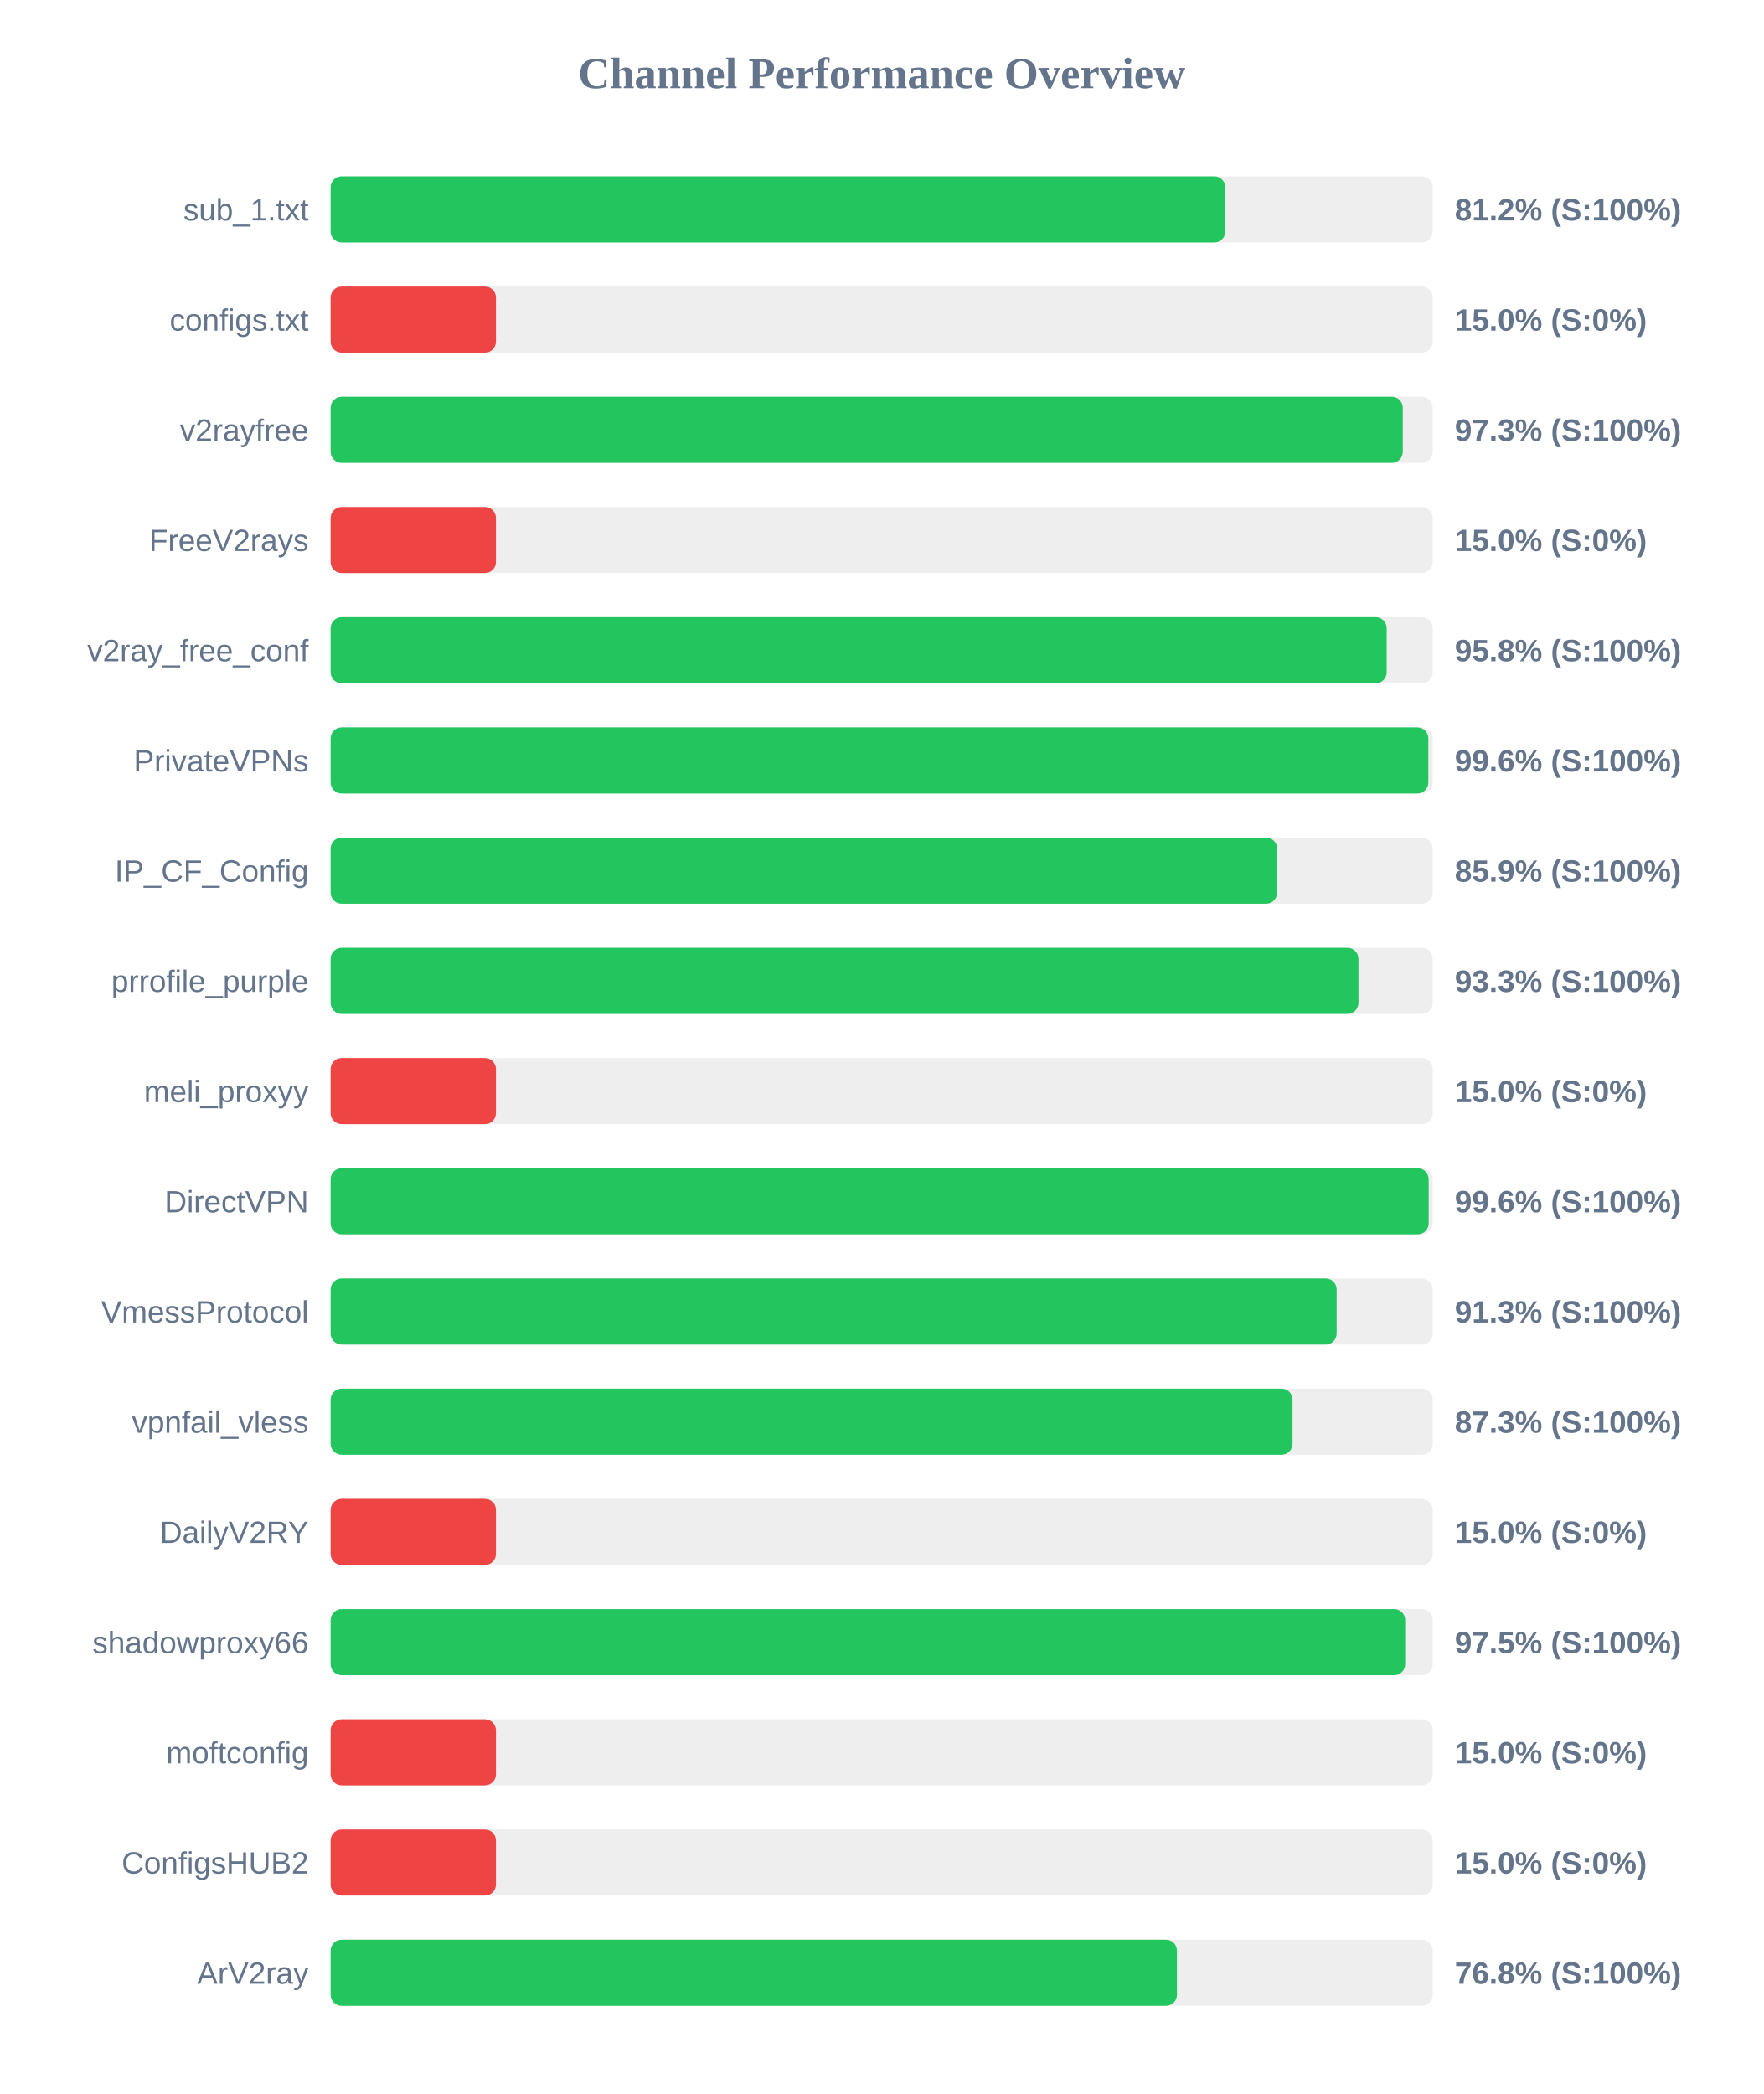
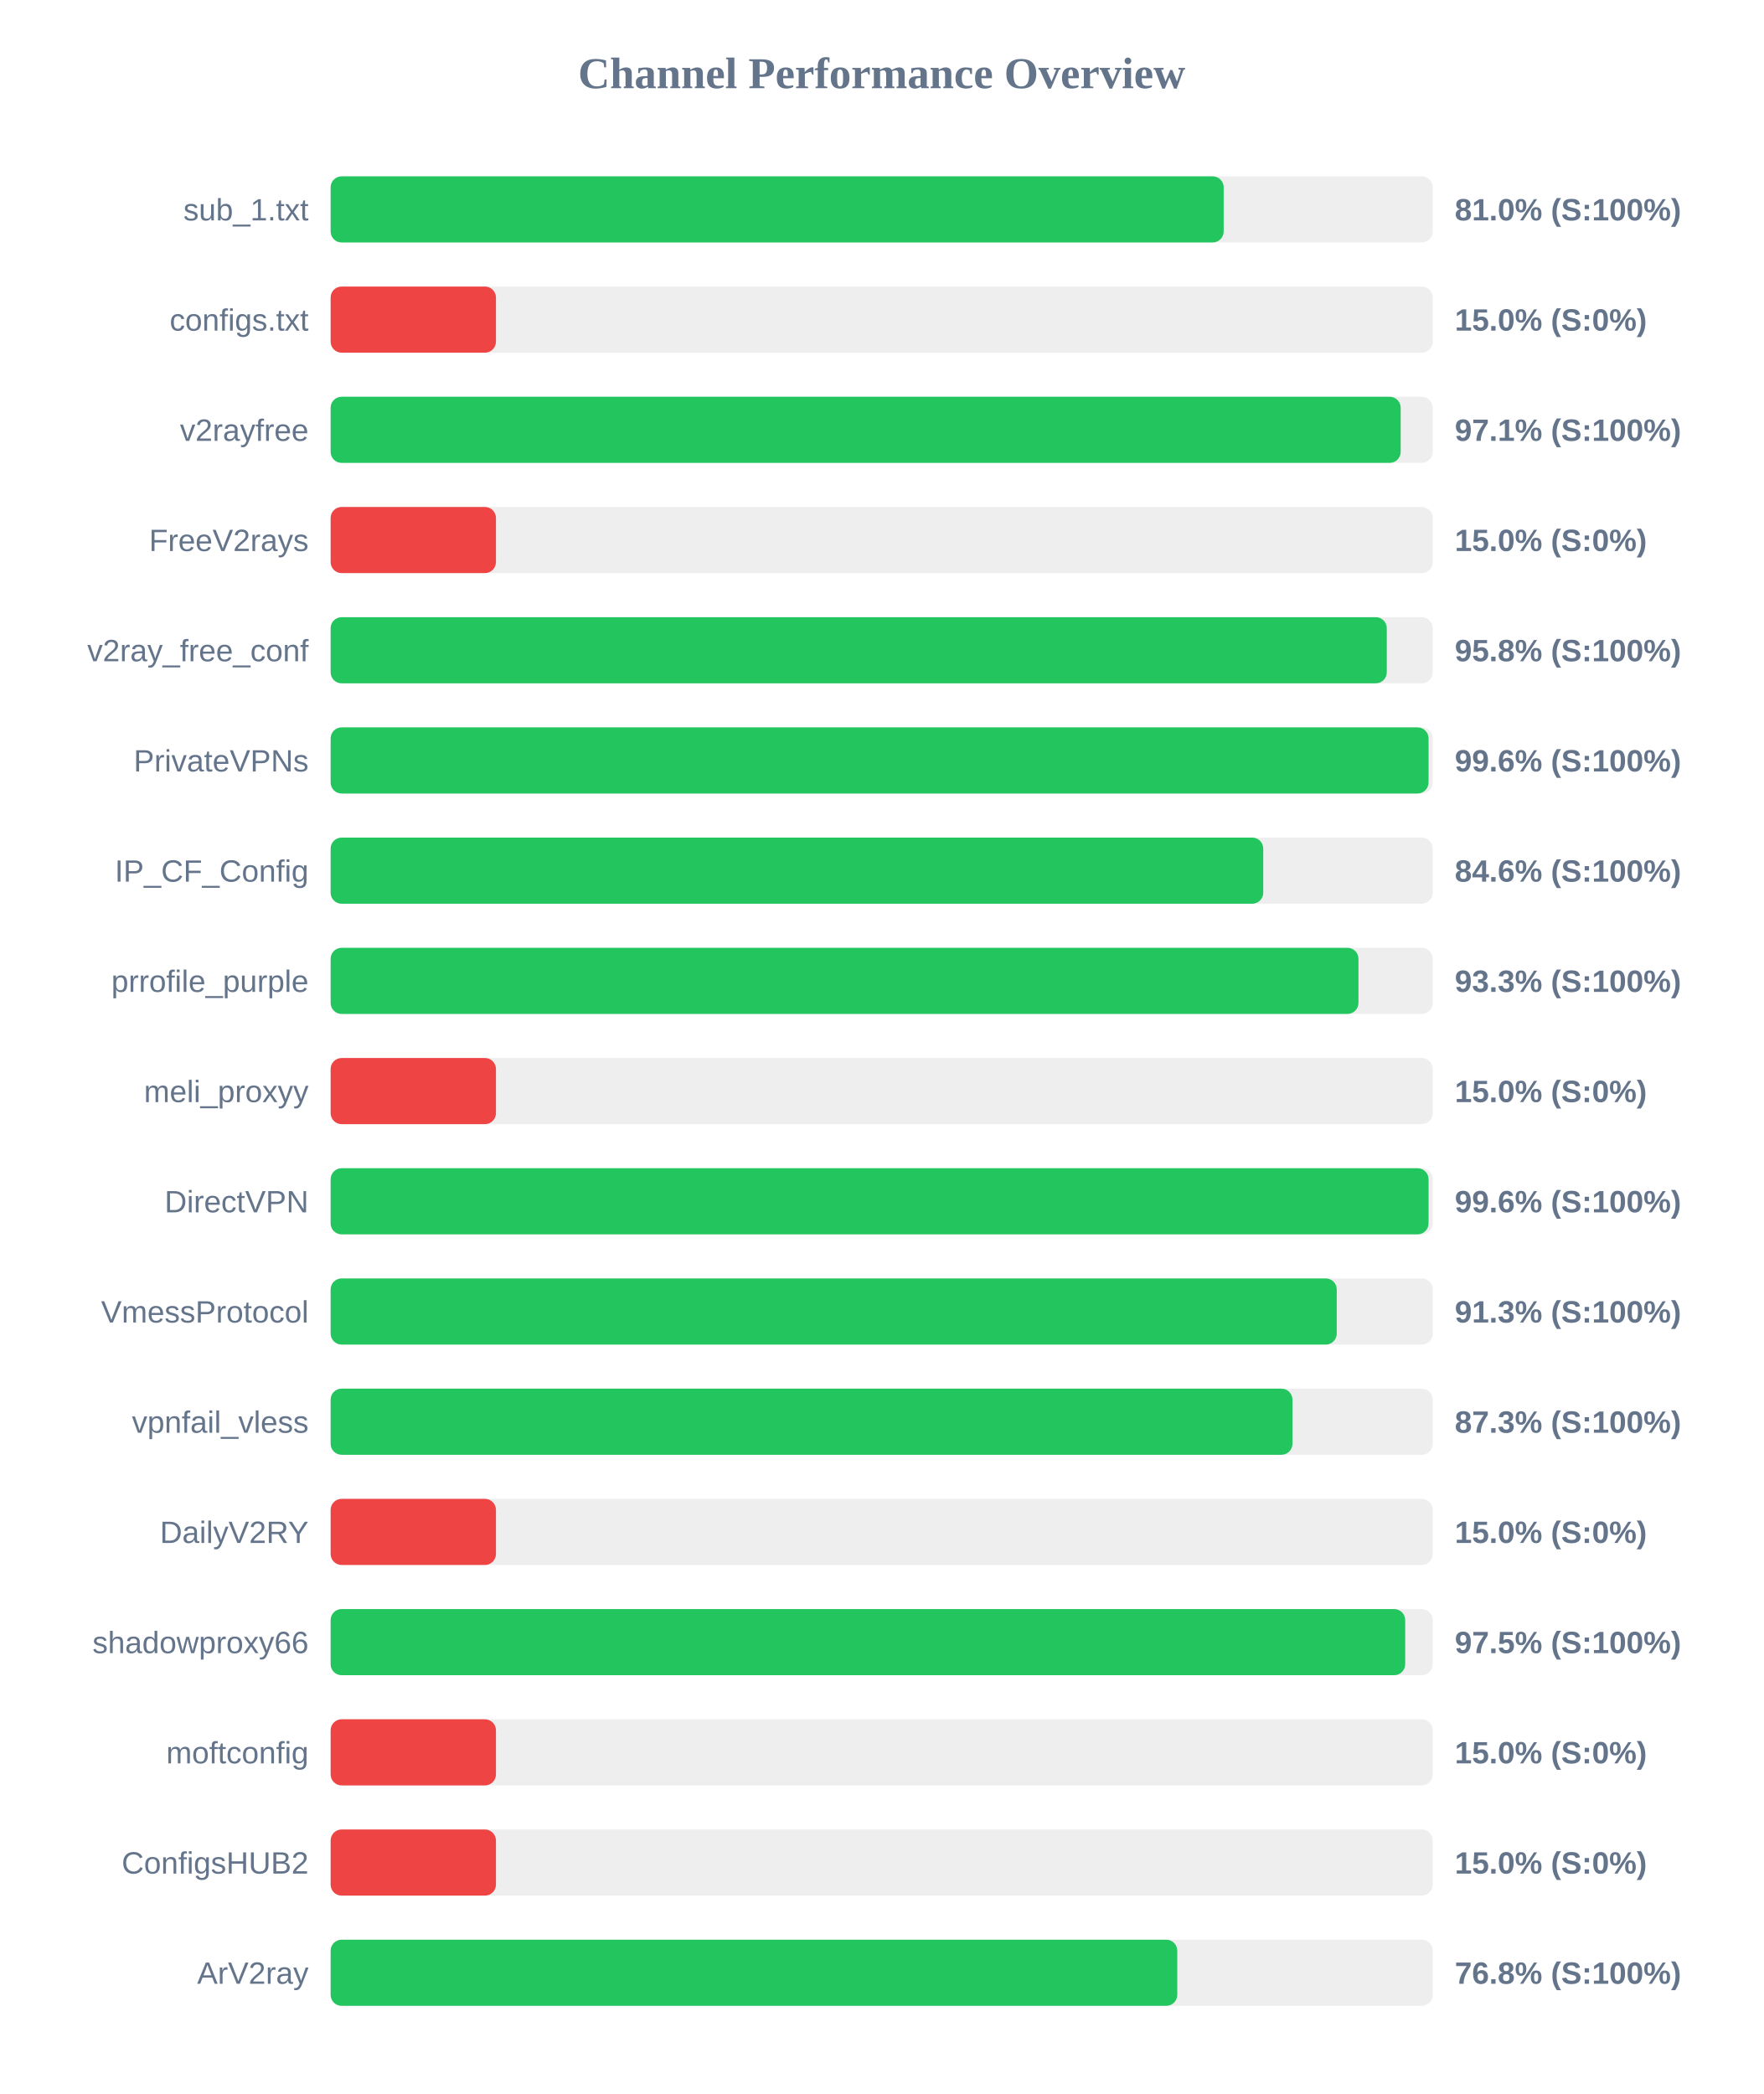
<svg xmlns="http://www.w3.org/2000/svg" width="800" height="950" version="1.1">
  <style>
        .row { font: 14px Arial; fill: #64748b; }
        .score { font: bold 14px Arial; fill: #64748b; }
    </style>
  <text x="400" y="40" text-anchor="middle" font-size="20px" font-weight="bold" fill="#64748b">Channel Performance Overview</text>
  <rect x="150" y="80" width="500" height="30" fill="#eee" rx="5" />
-   <rect x="150" y="80" width="405.9" height="30" fill="#22c55e" rx="5" />
+   <rect x="150" y="80" width="405.15" height="30" fill="#22c55e" rx="5" />
  <text x="140" y="100" text-anchor="end" class="row">sub_1.txt</text>
-   <text x="660" y="100" text-anchor="start" class="score">81.2% (S:100%)</text>
+   <text x="660" y="100" text-anchor="start" class="score">81.0% (S:100%)</text>
  <rect x="150" y="130" width="500" height="30" fill="#eee" rx="5" />
  <rect x="150" y="130" width="75.0" height="30" fill="#ef4444" rx="5" />
  <text x="140" y="150" text-anchor="end" class="row">configs.txt</text>
  <text x="660" y="150" text-anchor="start" class="score">15.0% (S:0%)</text>
  <rect x="150" y="180" width="500" height="30" fill="#eee" rx="5" />
-   <rect x="150" y="180" width="486.4" height="30" fill="#22c55e" rx="5" />
+   <rect x="150" y="180" width="485.45" height="30" fill="#22c55e" rx="5" />
  <text x="140" y="200" text-anchor="end" class="row">v2rayfree</text>
-   <text x="660" y="200" text-anchor="start" class="score">97.3% (S:100%)</text>
+   <text x="660" y="200" text-anchor="start" class="score">97.1% (S:100%)</text>
  <rect x="150" y="230" width="500" height="30" fill="#eee" rx="5" />
  <rect x="150" y="230" width="75.0" height="30" fill="#ef4444" rx="5" />
  <text x="140" y="250" text-anchor="end" class="row">FreeV2rays</text>
  <text x="660" y="250" text-anchor="start" class="score">15.0% (S:0%)</text>
  <rect x="150" y="280" width="500" height="30" fill="#eee" rx="5" />
-   <rect x="150" y="280" width="479.1" height="30" fill="#22c55e" rx="5" />
+   <rect x="150" y="280" width="479.15" height="30" fill="#22c55e" rx="5" />
  <text x="140" y="300" text-anchor="end" class="row">v2ray_free_conf</text>
  <text x="660" y="300" text-anchor="start" class="score">95.8% (S:100%)</text>
  <rect x="150" y="330" width="500" height="30" fill="#eee" rx="5" />
-   <rect x="150" y="330" width="498.0" height="30" fill="#22c55e" rx="5" />
+   <rect x="150" y="330" width="498.1" height="30" fill="#22c55e" rx="5" />
  <text x="140" y="350" text-anchor="end" class="row">PrivateVPNs</text>
  <text x="660" y="350" text-anchor="start" class="score">99.6% (S:100%)</text>
  <rect x="150" y="380" width="500" height="30" fill="#eee" rx="5" />
-   <rect x="150" y="380" width="429.4" height="30" fill="#22c55e" rx="5" />
+   <rect x="150" y="380" width="423.1" height="30" fill="#22c55e" rx="5" />
  <text x="140" y="400" text-anchor="end" class="row">IP_CF_Config</text>
-   <text x="660" y="400" text-anchor="start" class="score">85.9% (S:100%)</text>
+   <text x="660" y="400" text-anchor="start" class="score">84.6% (S:100%)</text>
  <rect x="150" y="430" width="500" height="30" fill="#eee" rx="5" />
  <rect x="150" y="430" width="466.3" height="30" fill="#22c55e" rx="5" />
  <text x="140" y="450" text-anchor="end" class="row">prrofile_purple</text>
  <text x="660" y="450" text-anchor="start" class="score">93.3% (S:100%)</text>
  <rect x="150" y="480" width="500" height="30" fill="#eee" rx="5" />
  <rect x="150" y="480" width="75.0" height="30" fill="#ef4444" rx="5" />
  <text x="140" y="500" text-anchor="end" class="row">meli_proxyy</text>
  <text x="660" y="500" text-anchor="start" class="score">15.0% (S:0%)</text>
  <rect x="150" y="530" width="500" height="30" fill="#eee" rx="5" />
-   <rect x="150" y="530" width="498.15" height="30" fill="#22c55e" rx="5" />
+   <rect x="150" y="530" width="498.1" height="30" fill="#22c55e" rx="5" />
  <text x="140" y="550" text-anchor="end" class="row">DirectVPN</text>
  <text x="660" y="550" text-anchor="start" class="score">99.6% (S:100%)</text>
  <rect x="150" y="580" width="500" height="30" fill="#eee" rx="5" />
-   <rect x="150" y="580" width="456.4" height="30" fill="#22c55e" rx="5" />
+   <rect x="150" y="580" width="456.45" height="30" fill="#22c55e" rx="5" />
  <text x="140" y="600" text-anchor="end" class="row">VmessProtocol</text>
  <text x="660" y="600" text-anchor="start" class="score">91.3% (S:100%)</text>
  <rect x="150" y="630" width="500" height="30" fill="#eee" rx="5" />
-   <rect x="150" y="630" width="436.4" height="30" fill="#22c55e" rx="5" />
+   <rect x="150" y="630" width="436.35" height="30" fill="#22c55e" rx="5" />
  <text x="140" y="650" text-anchor="end" class="row">vpnfail_vless</text>
  <text x="660" y="650" text-anchor="start" class="score">87.3% (S:100%)</text>
  <rect x="150" y="680" width="500" height="30" fill="#eee" rx="5" />
  <rect x="150" y="680" width="75.0" height="30" fill="#ef4444" rx="5" />
  <text x="140" y="700" text-anchor="end" class="row">DailyV2RY</text>
  <text x="660" y="700" text-anchor="start" class="score">15.0% (S:0%)</text>
  <rect x="150" y="730" width="500" height="30" fill="#eee" rx="5" />
  <rect x="150" y="730" width="487.5" height="30" fill="#22c55e" rx="5" />
  <text x="140" y="750" text-anchor="end" class="row">shadowproxy66</text>
  <text x="660" y="750" text-anchor="start" class="score">97.5% (S:100%)</text>
  <rect x="150" y="780" width="500" height="30" fill="#eee" rx="5" />
  <rect x="150" y="780" width="75.0" height="30" fill="#ef4444" rx="5" />
  <text x="140" y="800" text-anchor="end" class="row">moftconfig</text>
  <text x="660" y="800" text-anchor="start" class="score">15.0% (S:0%)</text>
  <rect x="150" y="830" width="500" height="30" fill="#eee" rx="5" />
  <rect x="150" y="830" width="75.0" height="30" fill="#ef4444" rx="5" />
  <text x="140" y="850" text-anchor="end" class="row">ConfigsHUB2</text>
  <text x="660" y="850" text-anchor="start" class="score">15.0% (S:0%)</text>
  <rect x="150" y="880" width="500" height="30" fill="#eee" rx="5" />
-   <rect x="150" y="880" width="383.95" height="30" fill="#22c55e" rx="5" />
+   <rect x="150" y="880" width="384.1" height="30" fill="#22c55e" rx="5" />
  <text x="140" y="900" text-anchor="end" class="row">ArV2ray</text>
  <text x="660" y="900" text-anchor="start" class="score">76.8% (S:100%)</text>
</svg>
